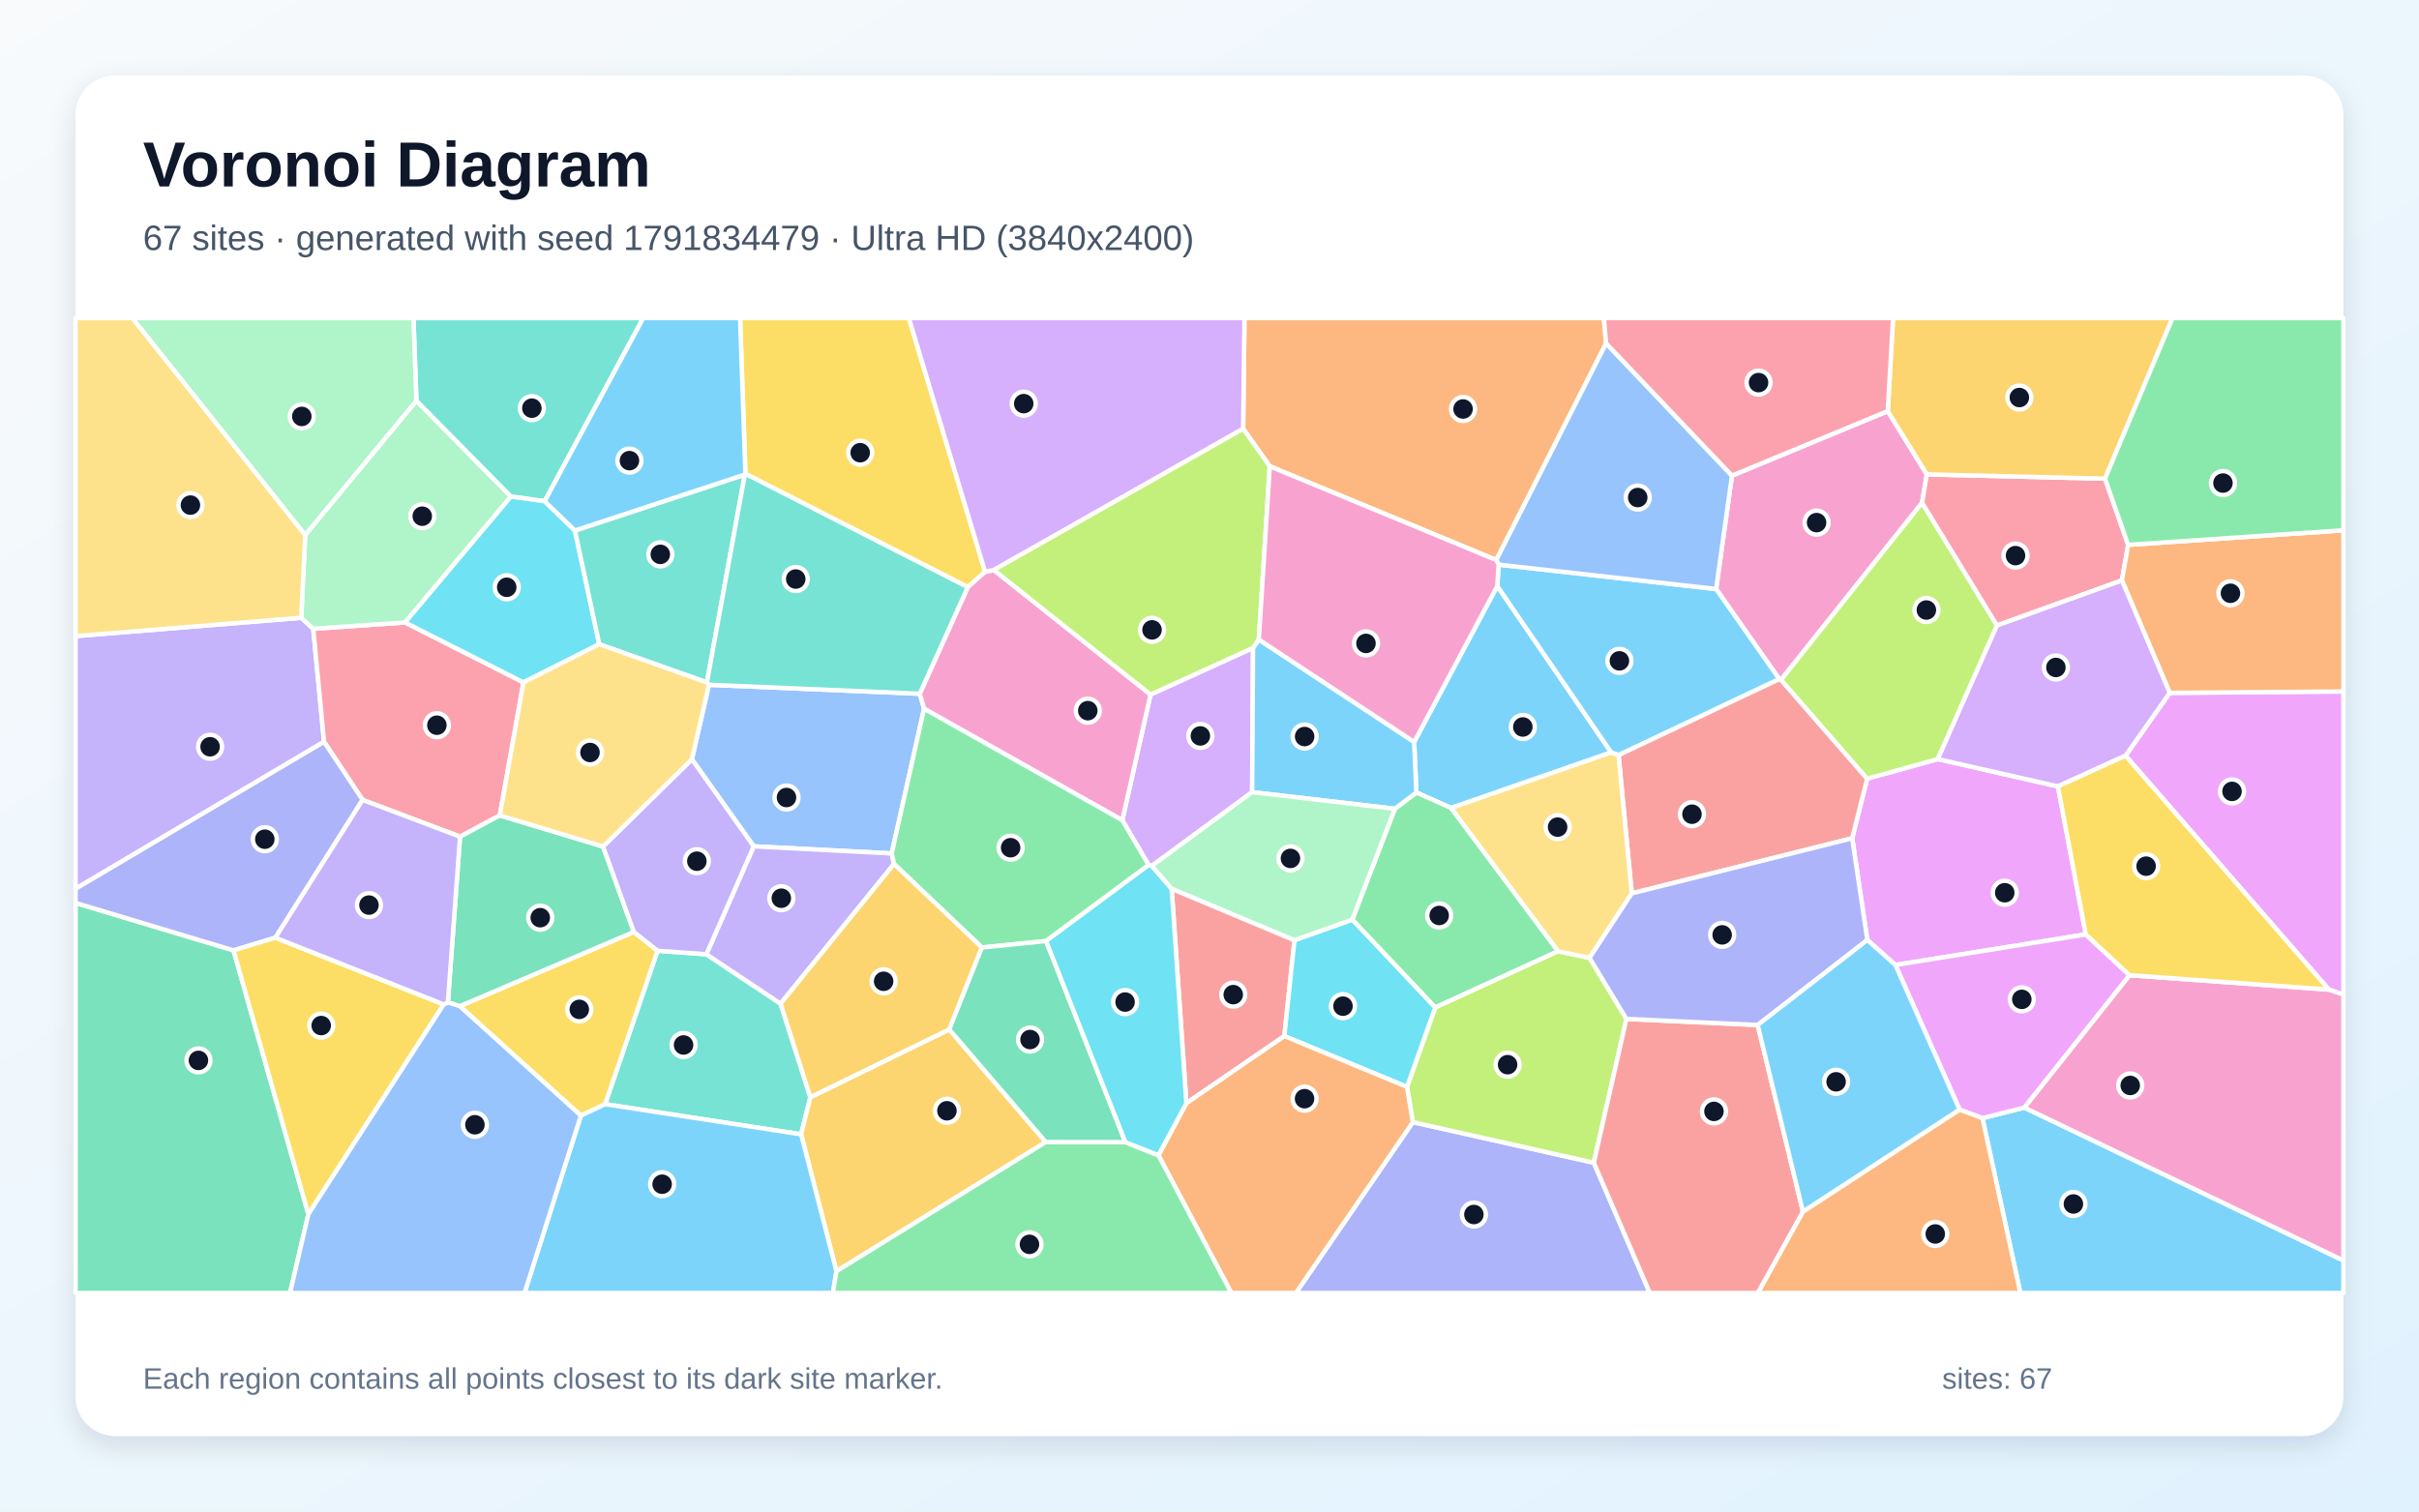
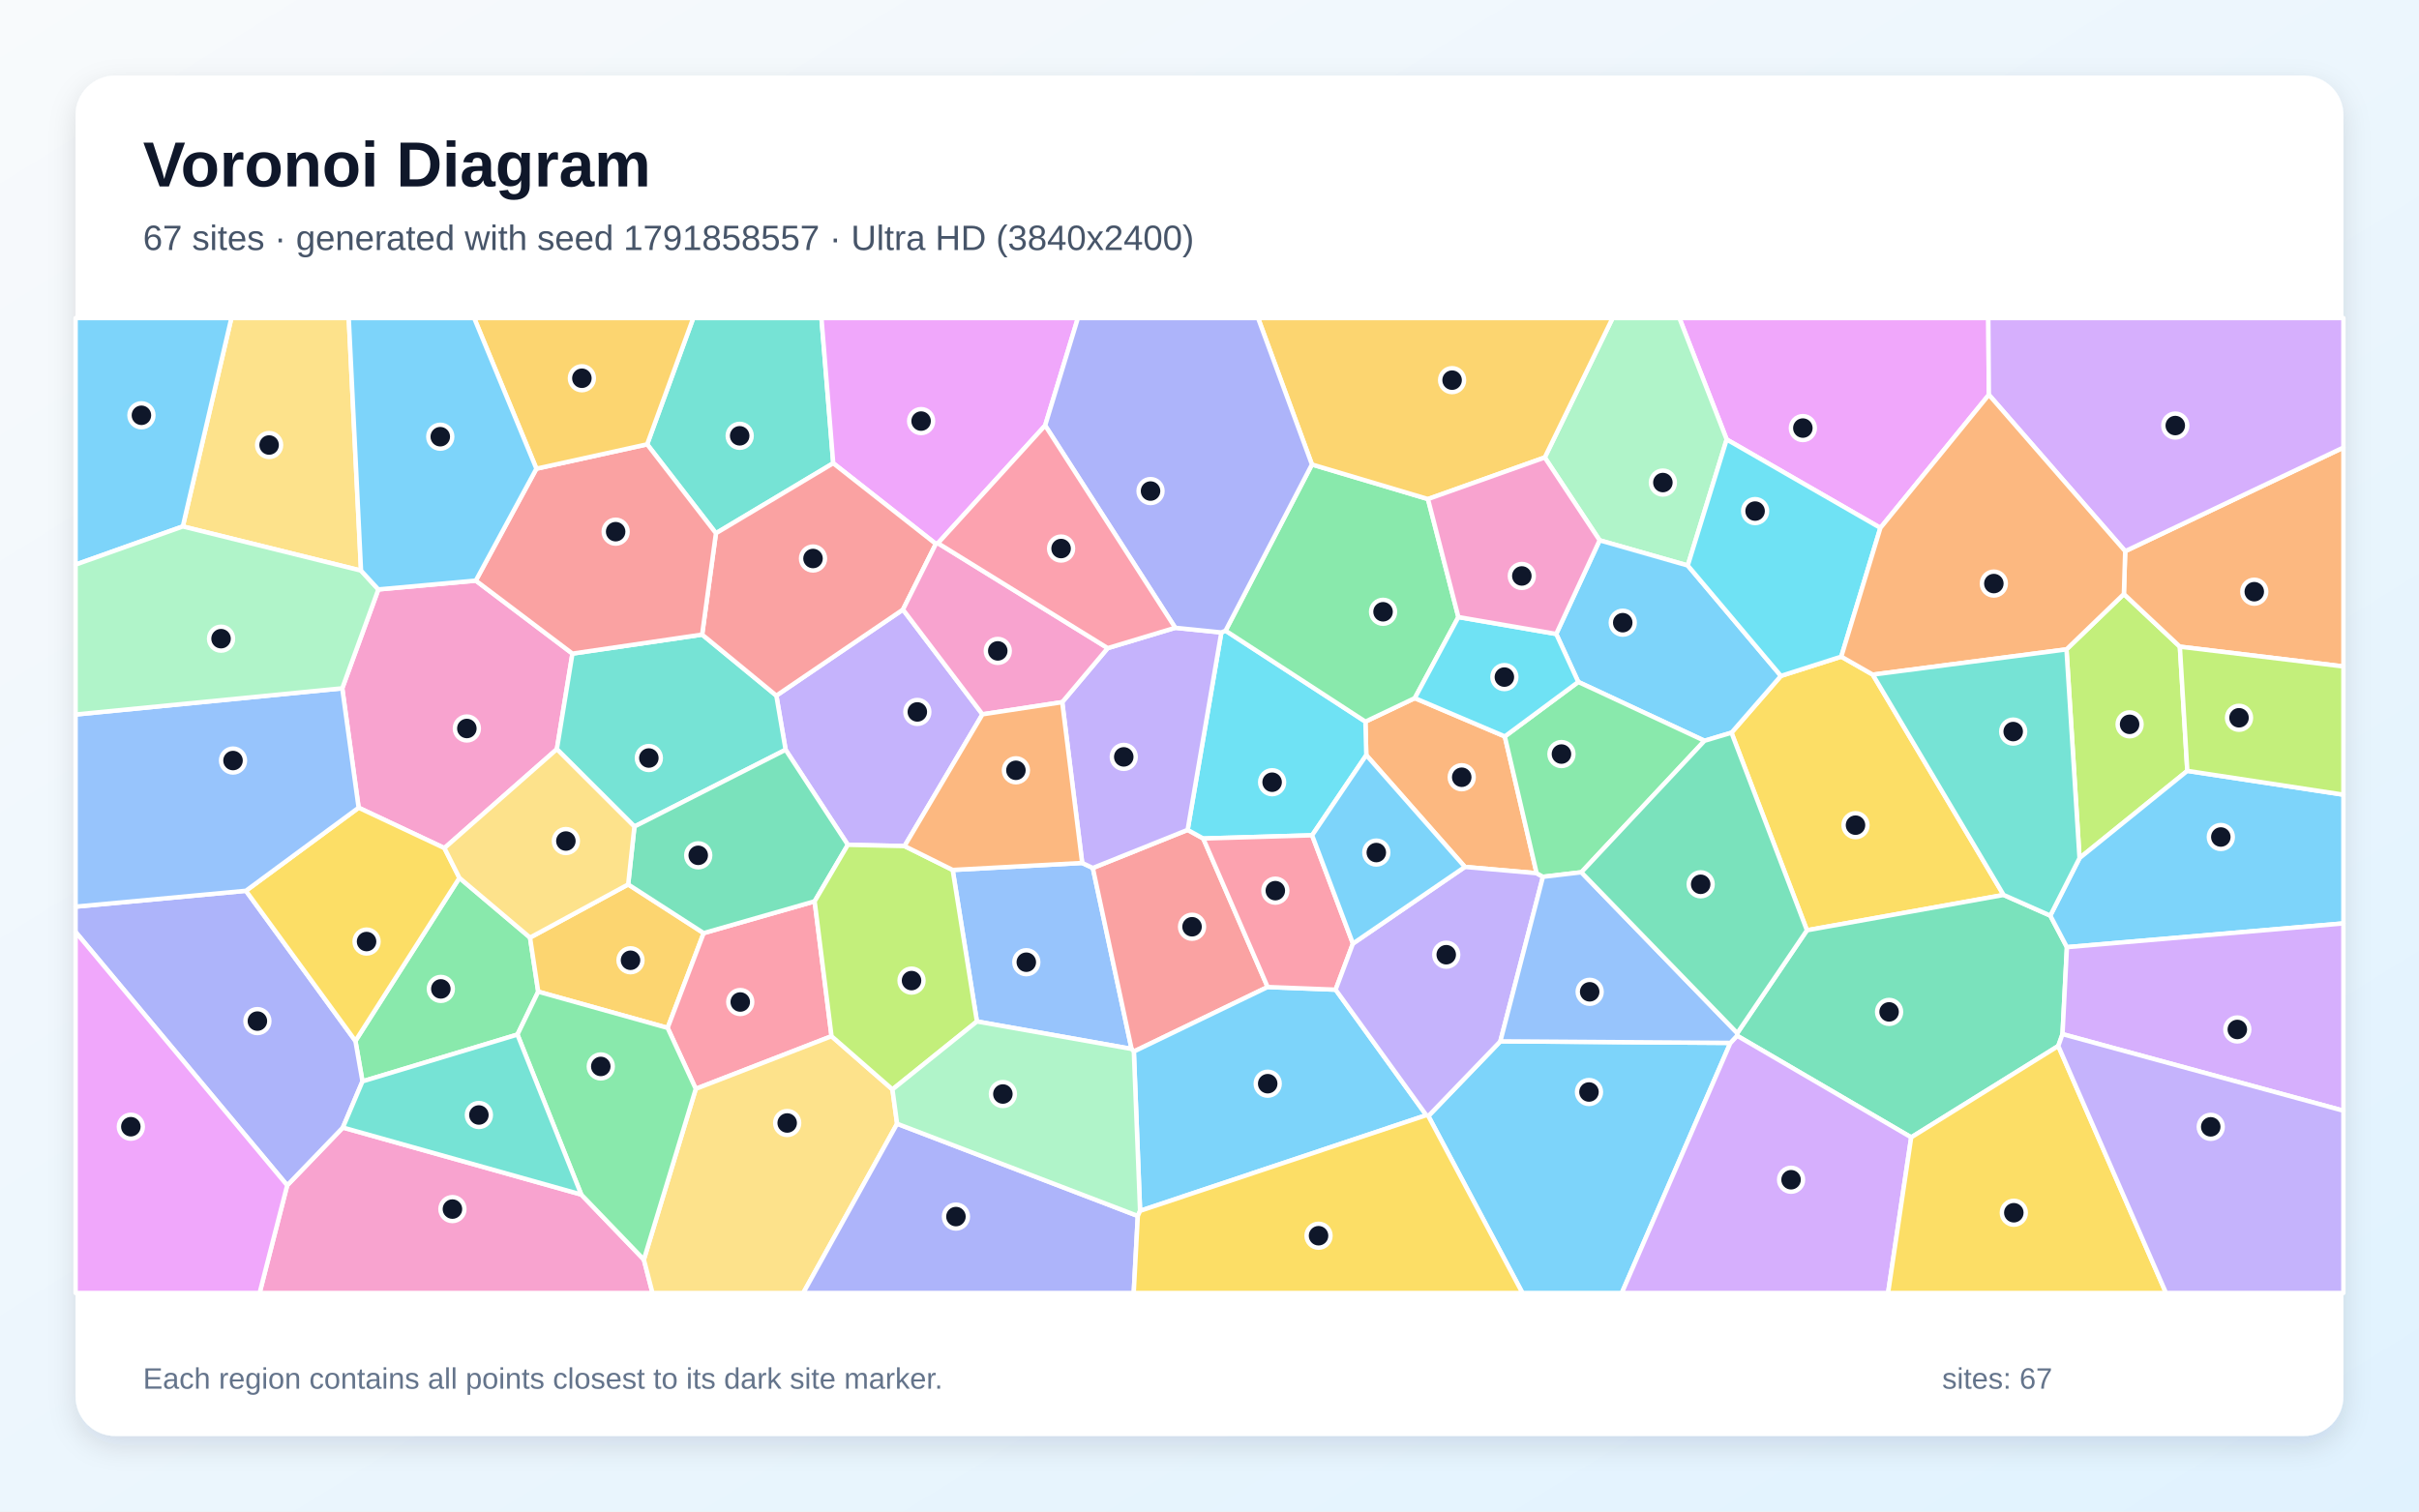
<svg xmlns="http://www.w3.org/2000/svg" width="3840" height="2400" viewBox="0 0 3840 2400" role="img" aria-labelledby="title description">
  <defs>
    <linearGradient id="background" x1="0" y1="0" x2="1" y2="1">
      <stop stop-color="#F8FAFC" />
      <stop offset="1" stop-color="#E0F2FE" />
    </linearGradient>
    <filter id="shadow" x="-5%" y="-5%" width="110%" height="110%">
      <feDropShadow dx="0" dy="15" stdDeviation="22" flood-color="#0F172A" flood-opacity=".12" />
    </filter>
  </defs>
  <rect width="3840" height="2400" fill="url(#background)" />
  <rect x="120" y="120" width="3600" height="2160" rx="63" fill="#FFFFFF" filter="url(#shadow)" />
  <g font-family="Arial, sans-serif">
    <text x="227" y="296" font-size="101" font-weight="700" fill="#0F172A">Voronoi Diagram</text>
-     <text x="227" y="397" font-size="56" fill="#475569">67 sites · generated with seed 1791834479 · Ultra HD (3840x2400)</text>
+     <text x="227" y="397" font-size="56" fill="#475569">67 sites · generated with seed 1791858557 · Ultra HD (3840x2400)</text>
  </g>
  <g stroke="#FFFFFF" stroke-width="7" stroke-linejoin="round">
-     <polygon points="2376.8,930.5 2557.7,1194.7 2303.6,1282.9 2248.4,1258.4 2244.9,1178.1" fill="#38BDF8" fill-opacity="0.65" />
-     <polygon points="478.2,980.9 497.3,998.4 514.4,1177.8 120.0,1411.2 120.0,1010.0" fill="#A78BFA" fill-opacity="0.65" />
-     <polygon points="2996.7,652.8 3058.7,753.2 3051.2,798.3 2827.3,1079.4 2824.5,1078.3 2724.2,935.2 2749.4,755.2" fill="#F472B6" fill-opacity="0.65" />
-     <polygon points="2549.6,545.2 2375.2,889.2 2015.7,740.4 1973.4,680.8 1975.5,505.0 2546.0,505.0" fill="#FB923C" fill-opacity="0.65" />
-     <polygon points="1563.8,908.0 1536.3,932.3 1183.3,752.3 1174.8,505.0 1442.8,505.0" fill="#FACC15" fill-opacity="0.65" />
-     <polygon points="2473.4,1510.4 2278.3,1599.8 2146.6,1460.2 2214.2,1284.2 2248.4,1258.4 2303.6,1282.9" fill="#4ADE80" fill-opacity="0.65" />
-     <polygon points="960.6,1753.2 1043.8,1509.6 1121.3,1515.2 1239.1,1593.6 1286.4,1742.2 1271.7,1801.1" fill="#2DD4BF" fill-opacity="0.65" />
-     <polygon points="1460.0,1101.5 1466.9,1125.3 1415.5,1355.1 1196.5,1343.8 1098.3,1205.6 1125.4,1087.3" fill="#60A5FA" fill-opacity="0.65" />
-     <polygon points="3311.0,1483.7 3008.8,1532.2 2964.3,1492.5 2940.2,1331.0 2964.0,1236.3 3076.1,1205.3 3266.8,1248.6" fill="#E879F9" fill-opacity="0.65" />
-     <polygon points="120.0,1433.7 370.7,1509.0 489.5,1927.9 460.4,2053.0 120.0,2053.0" fill="#34D399" fill-opacity="0.65" />
-     <polygon points="1883.3,1751.7 1859.9,1411.0 2054.9,1492.8 2038.8,1645.1" fill="#F87171" fill-opacity="0.65" />
-     <polygon points="2242.8,1781.7 2530.1,1846.2 2619.0,2053.0 2057.1,2053.0" fill="#818CF8" fill-opacity="0.65" />
-     <polygon points="1660.1,1813.3 1327.8,2018.5 1271.7,1801.1 1286.4,1742.2 1506.9,1634.5" fill="#FBBF24" fill-opacity="0.65" />
-     <polygon points="2581.8,1617.8 2530.1,1846.2 2242.8,1781.7 2233.5,1725.8 2278.3,1599.8 2473.4,1510.4 2523.3,1520.9" fill="#A3E635" fill-opacity="0.65" />
-     <polygon points="1989.1,1028.7 1987.7,1257.8 1828.5,1374.9 1823.4,1373.5 1781.6,1302.4 1826.4,1102.8" fill="#C084FC" fill-opacity="0.65" />
-     <polygon points="643.0,988.3 831.0,1083.5 793.4,1294.7 730.3,1328.5 575.6,1270.1 514.4,1177.8 497.3,998.4" fill="#FB7185" fill-opacity="0.65" />
-     <polygon points="2233.5,1725.8 2038.8,1645.1 2054.9,1492.8 2146.6,1460.2 2278.3,1599.8" fill="#22D3EE" fill-opacity="0.65" />
-     <polygon points="661.0,636.2 811.1,788.4 643.0,988.3 497.3,998.4 478.2,980.9 484.5,849.3" fill="#86EFAC" fill-opacity="0.65" />
-     <polygon points="484.5,849.3 478.2,980.9 120.0,1010.0 120.0,505.0 210.2,505.0" fill="#FCD34D" fill-opacity="0.65" />
-     <polygon points="2214.2,1284.2 1987.7,1257.8 1989.1,1028.7 1998.3,1015.5 2244.9,1178.1 2248.4,1258.4" fill="#38BDF8" fill-opacity="0.65" />
-     <polygon points="2569.3,1199.0 2557.7,1194.7 2376.8,930.5 2379.1,896.5 2724.2,935.2 2824.5,1078.3" fill="#38BDF8" fill-opacity="0.65" />
-     <polygon points="1419.2,1371.8 1239.1,1593.6 1121.3,1515.2 1196.5,1343.8 1415.5,1355.1" fill="#A78BFA" fill-opacity="0.65" />
-     <polygon points="1577.6,905.1 1826.4,1102.8 1781.6,1302.4 1466.9,1125.3 1460.0,1101.5 1536.3,932.3 1563.8,908.0" fill="#F472B6" fill-opacity="0.65" />
-     <polygon points="1838.9,1834.3 1883.3,1751.7 2038.8,1645.1 2233.5,1725.8 2242.8,1781.7 2057.1,2053.0 1954.7,2053.0" fill="#FB923C" fill-opacity="0.65" />
-     <polygon points="922.1,1771.4 729.9,1597.6 1006.2,1479.7 1043.8,1509.6 960.6,1753.2" fill="#FACC15" fill-opacity="0.65" />
-     <polygon points="1781.6,1302.4 1823.4,1373.5 1660.6,1494.2 1558.7,1504.5 1419.2,1371.8 1415.5,1355.1 1466.9,1125.3" fill="#4ADE80" fill-opacity="0.65" />
-     <polygon points="864.6,795.9 811.1,788.4 661.0,636.2 656.3,505.0 1021.1,505.0" fill="#2DD4BF" fill-opacity="0.65" />
-     <polygon points="2749.4,755.2 2724.2,935.2 2379.1,896.5 2375.2,889.2 2549.6,545.2" fill="#60A5FA" fill-opacity="0.65" />
-     <polygon points="3697.0,1571.3 3374.1,1199.9 3444.3,1100.1 3720.0,1097.9 3720.0,1579.2" fill="#E879F9" fill-opacity="0.65" />
-     <polygon points="957.3,1344.1 1006.2,1479.7 729.9,1597.6 711.0,1591.6 730.3,1328.5 793.4,1294.7" fill="#34D399" fill-opacity="0.65" />
-     <polygon points="2590.3,1418.5 2569.3,1199.0 2824.5,1078.3 2827.3,1079.4 2964.0,1236.3 2940.2,1331.0" fill="#F87171" fill-opacity="0.65" />
-     <polygon points="437.1,1488.9 370.7,1509.0 120.0,1433.7 120.0,1411.2 514.4,1177.8 575.6,1270.1" fill="#818CF8" fill-opacity="0.65" />
-     <polygon points="1558.7,1504.5 1506.9,1634.5 1286.4,1742.2 1239.1,1593.6 1419.2,1371.8" fill="#FBBF24" fill-opacity="0.65" />
-     <polygon points="3170.1,993.1 3076.1,1205.3 2964.0,1236.3 2827.3,1079.4 3051.2,798.3" fill="#A3E635" fill-opacity="0.65" />
-     <polygon points="1577.6,905.1 1563.8,908.0 1442.8,505.0 1975.5,505.0 1973.4,680.8" fill="#C084FC" fill-opacity="0.65" />
-     <polygon points="3341.6,760.0 3378.3,865.1 3368.4,921.6 3170.1,993.1 3051.2,798.3 3058.7,753.2" fill="#FB7185" fill-opacity="0.65" />
-     <polygon points="912.7,842.4 951.3,1022.9 831.0,1083.5 643.0,988.3 811.1,788.4 864.6,795.9" fill="#22D3EE" fill-opacity="0.65" />
-     <polygon points="661.0,636.2 484.5,849.3 210.2,505.0 656.3,505.0" fill="#86EFAC" fill-opacity="0.65" />
-     <polygon points="2569.3,1199.0 2590.3,1418.5 2523.3,1520.9 2473.4,1510.4 2303.6,1282.9 2557.7,1194.7" fill="#FCD34D" fill-opacity="0.65" />
-     <polygon points="3147.0,1775.4 3213.4,1758.6 3720.0,2001.4 3720.0,2053.0 3207.2,2053.0" fill="#38BDF8" fill-opacity="0.65" />
-     <polygon points="922.1,1771.4 960.6,1753.2 1271.7,1801.1 1327.8,2018.5 1322.2,2053.0 832.6,2053.0" fill="#38BDF8" fill-opacity="0.65" />
-     <polygon points="1006.2,1479.7 957.3,1344.1 1098.3,1205.6 1196.5,1343.8 1121.3,1515.2 1043.8,1509.6" fill="#A78BFA" fill-opacity="0.65" />
-     <polygon points="3213.4,1758.6 3380.4,1548.4 3697.0,1571.3 3720.0,1579.2 3720.0,2001.4" fill="#F472B6" fill-opacity="0.65" />
-     <polygon points="3444.3,1100.1 3368.4,921.6 3378.3,865.1 3720.0,842.0 3720.0,1097.9" fill="#FB923C" fill-opacity="0.65" />
-     <polygon points="704.4,1594.8 489.5,1927.9 370.7,1509.0 437.1,1488.9" fill="#FACC15" fill-opacity="0.65" />
-     <polygon points="1327.8,2018.5 1660.1,1813.3 1786.5,1813.6 1838.9,1834.3 1954.7,2053.0 1322.2,2053.0" fill="#4ADE80" fill-opacity="0.65" />
-     <polygon points="1122.2,1083.6 951.3,1022.9 912.7,842.4 1182.4,753.5" fill="#2DD4BF" fill-opacity="0.65" />
-     <polygon points="489.5,1927.9 704.4,1594.8 711.0,1591.6 729.9,1597.6 922.1,1771.4 832.6,2053.0 460.4,2053.0" fill="#60A5FA" fill-opacity="0.65" />
-     <polygon points="3380.4,1548.4 3213.4,1758.6 3147.0,1775.4 3110.8,1762.0 3008.8,1532.2 3311.0,1483.7" fill="#E879F9" fill-opacity="0.65" />
-     <polygon points="1786.5,1813.6 1660.1,1813.3 1506.9,1634.5 1558.7,1504.5 1660.6,1494.2" fill="#34D399" fill-opacity="0.65" />
-     <polygon points="2530.1,1846.2 2581.8,1617.8 2790.2,1627.5 2862.1,1924.1 2790.6,2053.0 2619.0,2053.0" fill="#F87171" fill-opacity="0.65" />
-     <polygon points="2790.2,1627.5 2581.8,1617.8 2523.3,1520.9 2590.3,1418.5 2940.2,1331.0 2964.3,1492.5" fill="#818CF8" fill-opacity="0.65" />
-     <polygon points="3341.6,760.0 3058.7,753.2 2996.7,652.8 3005.1,505.0 3448.7,505.0" fill="#FBBF24" fill-opacity="0.65" />
-     <polygon points="1998.3,1015.5 1989.1,1028.7 1826.4,1102.8 1577.6,905.1 1973.4,680.8 2015.7,740.4" fill="#A3E635" fill-opacity="0.65" />
-     <polygon points="3368.4,921.6 3444.3,1100.1 3374.1,1199.9 3266.8,1248.6 3076.1,1205.3 3170.1,993.1" fill="#C084FC" fill-opacity="0.65" />
-     <polygon points="2996.7,652.8 2749.4,755.2 2549.6,545.2 2546.0,505.0 3005.1,505.0" fill="#FB7185" fill-opacity="0.65" />
-     <polygon points="1838.9,1834.3 1786.5,1813.6 1660.6,1494.2 1823.4,1373.5 1828.5,1374.9 1859.9,1411.0 1883.3,1751.7" fill="#22D3EE" fill-opacity="0.65" />
-     <polygon points="2054.9,1492.8 1859.9,1411.0 1828.5,1374.9 1987.7,1257.8 2214.2,1284.2 2146.6,1460.2" fill="#86EFAC" fill-opacity="0.65" />
-     <polygon points="1122.2,1083.6 1125.4,1087.3 1098.3,1205.6 957.3,1344.1 793.4,1294.7 831.0,1083.5 951.3,1022.9" fill="#FCD34D" fill-opacity="0.65" />
-     <polygon points="1183.3,752.3 1182.4,753.5 912.7,842.4 864.6,795.9 1021.1,505.0 1174.8,505.0" fill="#38BDF8" fill-opacity="0.65" />
-     <polygon points="2862.1,1924.1 2790.2,1627.5 2964.3,1492.5 3008.8,1532.2 3110.8,1762.0" fill="#38BDF8" fill-opacity="0.65" />
-     <polygon points="711.0,1591.6 704.4,1594.8 437.1,1488.9 575.6,1270.1 730.3,1328.5" fill="#A78BFA" fill-opacity="0.65" />
-     <polygon points="1998.3,1015.5 2015.7,740.4 2375.2,889.2 2379.1,896.5 2376.8,930.5 2244.9,1178.1" fill="#F472B6" fill-opacity="0.65" />
-     <polygon points="2862.1,1924.1 3110.8,1762.0 3147.0,1775.4 3207.2,2053.0 2790.6,2053.0" fill="#FB923C" fill-opacity="0.65" />
-     <polygon points="3380.4,1548.4 3311.0,1483.7 3266.8,1248.6 3374.1,1199.9 3697.0,1571.3" fill="#FACC15" fill-opacity="0.65" />
-     <polygon points="3378.3,865.1 3341.6,760.0 3448.7,505.0 3720.0,505.0 3720.0,842.0" fill="#4ADE80" fill-opacity="0.65" />
-     <polygon points="1460.0,1101.5 1125.4,1087.3 1122.2,1083.6 1182.4,753.5 1183.3,752.3 1536.3,932.3" fill="#2DD4BF" fill-opacity="0.65" />
+     <polygon points="2267.4,1772.1 2381.7,1653.4 2746.9,1655.9 2574.5,2053.0 2416.8,2053.0" fill="#38BDF8" fill-opacity="0.65" />
+     <polygon points="1433.4,967.9 1559.6,1134.2 1435.9,1343.4 1345.9,1341.4 1247.1,1190.5 1232.4,1104.5" fill="#A78BFA" fill-opacity="0.65" />
+     <polygon points="455.9,1882.1 544.3,1790.3 922.7,1896.7 1022.1,2000.0 1035.8,2053.0 412.1,2053.0" fill="#F472B6" fill-opacity="0.65" />
+     <polygon points="2388.8,1169.3 2439.3,1386.5 2325.4,1376.5 2168.9,1199.0 2167.5,1145.8 2245.9,1108.5" fill="#FB923C" fill-opacity="0.65" />
+     <polygon points="2922.9,1042.6 2972.9,1071.2 3180.6,1421.0 2868.4,1477.1 2748.6,1163.4 2827.1,1073.2" fill="#FACC15" fill-opacity="0.65" />
+     <polygon points="729.3,1393.9 841.4,1488.7 854.4,1574.6 821.4,1642.7 575.4,1717.0 564.2,1652.8" fill="#4ADE80" fill-opacity="0.65" />
+     <polygon points="1322.7,735.5 1136.5,846.7 1027.3,705.5 1100.5,505.0 1304.0,505.0" fill="#2DD4BF" fill-opacity="0.65" />
+     <polygon points="1550.8,1621.9 1512.3,1381.3 1717.9,1370.2 1734.8,1378.2 1796.3,1665.5" fill="#60A5FA" fill-opacity="0.65" />
+     <polygon points="3157.2,626.8 2985.0,838.2 2741.0,697.8 2665.9,505.0 3156.3,505.0" fill="#E879F9" fill-opacity="0.65" />
+     <polygon points="3274.1,1642.0 3267.4,1660.8 3033.9,1805.9 2757.5,1644.5 2757.8,1640.4 2868.4,1477.1 3180.6,1421.0 3254.7,1453.8 3281.1,1503.9" fill="#34D399" fill-opacity="0.65" />
+     <polygon points="2012.3,1567.2 1799.9,1669.6 1796.3,1665.5 1734.8,1378.2 1885.3,1317.7 1910.1,1331.4" fill="#F87171" fill-opacity="0.65" />
+     <polygon points="120.0,1479.8 120.0,1439.6 390.4,1414.4 564.2,1652.8 575.4,1717.0 544.3,1790.3 455.9,1882.1" fill="#818CF8" fill-opacity="0.65" />
+     <polygon points="997.2,1404.3 1117.0,1481.6 1059.8,1632.1 854.4,1574.6 841.4,1488.7" fill="#FBBF24" fill-opacity="0.65" />
+     <polygon points="3472.2,1224.0 3301.1,1362.5 3280.4,1031.1 3371.5,943.2 3460.4,1026.8" fill="#A3E635" fill-opacity="0.65" />
+     <polygon points="2746.9,1655.9 2757.5,1644.5 3033.9,1805.9 2997.2,2053.0 2574.5,2053.0" fill="#C084FC" fill-opacity="0.65" />
+     <polygon points="1320.0,1645.3 1104.5,1728.9 1059.8,1632.1 1117.0,1481.6 1293.2,1431.1" fill="#FB7185" fill-opacity="0.65" />
+     <polygon points="2082.9,1326.3 1910.1,1331.4 1885.3,1317.7 1938.8,1004.2 1945.5,1001.4 2167.5,1145.8 2168.9,1199.0" fill="#22D3EE" fill-opacity="0.65" />
+     <polygon points="2741.0,697.8 2679.2,897.9 2539.3,857.9 2452.2,726.4 2559.9,505.0 2665.9,505.0" fill="#86EFAC" fill-opacity="0.65" />
+     <polygon points="1022.1,2000.0 1104.5,1728.9 1320.0,1645.3 1416.7,1729.8 1424.1,1784.3 1275.1,2053.0 1035.8,2053.0" fill="#FCD34D" fill-opacity="0.65" />
+     <polygon points="1809.8,1922.6 1799.9,1669.6 2012.3,1567.2 2120.2,1571.4 2264.2,1770.7" fill="#38BDF8" fill-opacity="0.65" />
+     <polygon points="2705.8,1176.2 2505.4,1082.8 2470.4,1006.6 2539.3,857.9 2679.2,897.9 2827.1,1073.2 2748.6,1163.4" fill="#38BDF8" fill-opacity="0.65" />
+     <polygon points="1686.2,1114.9 1758.4,1029.1 1865.6,996.8 1938.8,1004.2 1885.3,1317.7 1734.8,1378.2 1717.9,1370.2" fill="#A78BFA" fill-opacity="0.65" />
+     <polygon points="755.3,921.9 908.7,1037.8 884.0,1189.5 705.5,1346.6 569.3,1282.5 543.3,1092.9 600.6,935.9" fill="#F472B6" fill-opacity="0.65" />
+     <polygon points="3460.4,1026.8 3371.5,943.2 3373.6,875.2 3720.0,710.6 3720.0,1058.2" fill="#FB923C" fill-opacity="0.65" />
+     <polygon points="569.3,1282.5 705.5,1346.6 729.3,1393.9 564.2,1652.8 390.4,1414.4" fill="#FACC15" fill-opacity="0.65" />
+     <polygon points="2082.6,737.5 2266.8,792.4 2315.1,979.8 2245.9,1108.5 2167.5,1145.8 1945.5,1001.4" fill="#4ADE80" fill-opacity="0.65" />
+     <polygon points="1007.1,1312.4 884.0,1189.5 908.7,1037.8 1114.6,1007.6 1232.4,1104.5 1247.1,1190.5" fill="#2DD4BF" fill-opacity="0.65" />
+     <polygon points="543.3,1092.9 569.3,1282.5 390.4,1414.4 120.0,1439.6 120.0,1134.5" fill="#60A5FA" fill-opacity="0.65" />
+     <polygon points="1659.1,675.6 1488.9,862.5 1485.6,863.6 1322.7,735.5 1304.0,505.0 1711.1,505.0" fill="#E879F9" fill-opacity="0.65" />
+     <polygon points="1293.2,1431.1 1117.0,1481.6 997.2,1404.3 1007.1,1312.4 1247.1,1190.5 1345.9,1341.4" fill="#34D399" fill-opacity="0.65" />
+     <polygon points="1485.6,863.6 1433.4,967.9 1232.4,1104.5 1114.6,1007.6 1136.5,846.7 1322.7,735.5" fill="#F87171" fill-opacity="0.65" />
+     <polygon points="1424.1,1784.3 1806.2,1930.7 1799.7,2053.0 1275.1,2053.0" fill="#818CF8" fill-opacity="0.65" />
+     <polygon points="2452.2,726.4 2266.8,792.4 2082.6,737.5 1997.1,505.0 2559.9,505.0" fill="#FBBF24" fill-opacity="0.65" />
+     <polygon points="1416.7,1729.8 1320.0,1645.3 1293.2,1431.1 1345.9,1341.4 1435.9,1343.4 1512.3,1381.3 1550.8,1621.9" fill="#A3E635" fill-opacity="0.65" />
+     <polygon points="3373.6,875.2 3157.2,626.8 3156.3,505.0 3720.0,505.0 3720.0,710.6" fill="#C084FC" fill-opacity="0.65" />
+     <polygon points="2147.7,1498.2 2120.2,1571.4 2012.3,1567.2 1910.1,1331.4 2082.9,1326.3" fill="#FB7185" fill-opacity="0.65" />
+     <polygon points="2679.2,897.9 2741.0,697.8 2985.0,838.2 2922.9,1042.6 2827.1,1073.2" fill="#22D3EE" fill-opacity="0.65" />
+     <polygon points="1806.2,1930.7 1424.1,1784.3 1416.7,1729.8 1550.8,1621.9 1796.3,1665.5 1799.9,1669.6 1809.8,1922.6" fill="#86EFAC" fill-opacity="0.65" />
+     <polygon points="573.1,906.0 290.2,835.9 367.3,505.0 553.6,505.0" fill="#FCD34D" fill-opacity="0.65" />
+     <polygon points="3281.1,1503.9 3254.7,1453.8 3301.1,1362.5 3472.2,1224.0 3720.0,1261.8 3720.0,1466.2" fill="#38BDF8" fill-opacity="0.65" />
+     <polygon points="290.2,835.9 120.0,896.5 120.0,505.0 367.3,505.0" fill="#38BDF8" fill-opacity="0.65" />
+     <polygon points="2264.2,1770.7 2120.2,1571.4 2147.7,1498.2 2325.4,1376.5 2439.3,1386.5 2449.3,1392.2 2381.7,1653.4 2267.4,1772.1" fill="#A78BFA" fill-opacity="0.65" />
+     <polygon points="1485.6,863.6 1488.9,862.5 1758.4,1029.1 1686.2,1114.9 1559.6,1134.2 1433.4,967.9" fill="#F472B6" fill-opacity="0.65" />
+     <polygon points="3373.6,875.2 3371.5,943.2 3280.4,1031.1 2972.9,1071.2 2922.9,1042.6 2985.0,838.2 3157.2,626.8" fill="#FB923C" fill-opacity="0.65" />
+     <polygon points="3033.9,1805.9 3267.4,1660.8 3438.4,2053.0 2997.2,2053.0" fill="#FACC15" fill-opacity="0.65" />
+     <polygon points="2505.4,1082.8 2705.8,1176.2 2510.3,1385.0 2449.3,1392.2 2439.3,1386.5 2388.8,1169.3" fill="#4ADE80" fill-opacity="0.65" />
+     <polygon points="3280.4,1031.1 3301.1,1362.5 3254.7,1453.8 3180.6,1421.0 2972.9,1071.2" fill="#2DD4BF" fill-opacity="0.65" />
+     <polygon points="2510.3,1385.0 2757.8,1640.4 2757.5,1644.5 2746.9,1655.9 2381.7,1653.4 2449.3,1392.2" fill="#60A5FA" fill-opacity="0.65" />
+     <polygon points="120.0,1479.8 455.9,1882.1 412.1,2053.0 120.0,2053.0" fill="#E879F9" fill-opacity="0.65" />
+     <polygon points="2510.3,1385.0 2705.8,1176.2 2748.6,1163.4 2868.4,1477.1 2757.8,1640.4" fill="#34D399" fill-opacity="0.65" />
+     <polygon points="1114.6,1007.6 908.7,1037.8 755.3,921.9 851.5,744.2 1027.3,705.5 1136.5,846.7" fill="#F87171" fill-opacity="0.65" />
+     <polygon points="2082.6,737.5 1945.5,1001.4 1938.8,1004.2 1865.6,996.8 1659.1,675.6 1711.1,505.0 1997.1,505.0" fill="#818CF8" fill-opacity="0.65" />
+     <polygon points="1027.3,705.5 851.5,744.2 752.7,505.0 1100.5,505.0" fill="#FBBF24" fill-opacity="0.65" />
+     <polygon points="3472.2,1224.0 3460.4,1026.8 3720.0,1058.2 3720.0,1261.8" fill="#A3E635" fill-opacity="0.65" />
+     <polygon points="3274.1,1642.0 3281.1,1503.9 3720.0,1466.2 3720.0,1763.6" fill="#C084FC" fill-opacity="0.65" />
+     <polygon points="1865.6,996.8 1758.4,1029.1 1488.9,862.5 1659.1,675.6" fill="#FB7185" fill-opacity="0.65" />
+     <polygon points="2315.1,979.8 2470.4,1006.6 2505.4,1082.8 2388.8,1169.3 2245.9,1108.5" fill="#22D3EE" fill-opacity="0.65" />
+     <polygon points="290.2,835.9 573.1,906.0 600.6,935.9 543.3,1092.9 120.0,1134.5 120.0,896.5" fill="#86EFAC" fill-opacity="0.65" />
+     <polygon points="1007.1,1312.4 997.2,1404.3 841.4,1488.7 729.3,1393.9 705.5,1346.6 884.0,1189.5" fill="#FCD34D" fill-opacity="0.65" />
+     <polygon points="2147.7,1498.2 2082.9,1326.3 2168.9,1199.0 2325.4,1376.5" fill="#38BDF8" fill-opacity="0.65" />
+     <polygon points="851.5,744.2 755.3,921.9 600.6,935.9 573.1,906.0 553.6,505.0 752.7,505.0" fill="#38BDF8" fill-opacity="0.65" />
+     <polygon points="3267.4,1660.8 3274.1,1642.0 3720.0,1763.6 3720.0,2053.0 3438.4,2053.0" fill="#A78BFA" fill-opacity="0.65" />
+     <polygon points="2452.2,726.4 2539.3,857.9 2470.4,1006.6 2315.1,979.8 2266.8,792.4" fill="#F472B6" fill-opacity="0.65" />
+     <polygon points="1686.2,1114.9 1717.9,1370.2 1512.3,1381.3 1435.9,1343.4 1559.6,1134.2" fill="#FB923C" fill-opacity="0.65" />
+     <polygon points="1806.2,1930.7 1809.8,1922.6 2264.2,1770.7 2267.4,1772.1 2416.8,2053.0 1799.7,2053.0" fill="#FACC15" fill-opacity="0.65" />
+     <polygon points="1022.1,2000.0 922.7,1896.7 821.4,1642.7 854.4,1574.6 1059.8,1632.1 1104.5,1728.9" fill="#4ADE80" fill-opacity="0.65" />
+     <polygon points="922.7,1896.7 544.3,1790.3 575.4,1717.0 821.4,1642.7" fill="#2DD4BF" fill-opacity="0.65" />
  </g>
  <g>
-     <circle cx="2417.4" cy="1154.3" r="19" fill="#0F172A" stroke="#FFFFFF" stroke-width="7" />
-     <circle cx="333.5" cy="1185.7" r="19" fill="#0F172A" stroke="#FFFFFF" stroke-width="7" />
-     <circle cx="2883.7" cy="829.8" r="19" fill="#0F172A" stroke="#FFFFFF" stroke-width="7" />
-     <circle cx="2322.5" cy="649.4" r="19" fill="#0F172A" stroke="#FFFFFF" stroke-width="7" />
-     <circle cx="1365.5" cy="718.8" r="19" fill="#0F172A" stroke="#FFFFFF" stroke-width="7" />
-     <circle cx="2284.6" cy="1453.6" r="19" fill="#0F172A" stroke="#FFFFFF" stroke-width="7" />
-     <circle cx="1085.1" cy="1659.2" r="19" fill="#0F172A" stroke="#FFFFFF" stroke-width="7" />
-     <circle cx="1248.5" cy="1266.3" r="19" fill="#0F172A" stroke="#FFFFFF" stroke-width="7" />
-     <circle cx="3182.4" cy="1417.5" r="19" fill="#0F172A" stroke="#FFFFFF" stroke-width="7" />
-     <circle cx="315.0" cy="1683.7" r="19" fill="#0F172A" stroke="#FFFFFF" stroke-width="7" />
-     <circle cx="1957.7" cy="1579.3" r="19" fill="#0F172A" stroke="#FFFFFF" stroke-width="7" />
-     <circle cx="2339.7" cy="1928.4" r="19" fill="#0F172A" stroke="#FFFFFF" stroke-width="7" />
-     <circle cx="1503.2" cy="1763.7" r="19" fill="#0F172A" stroke="#FFFFFF" stroke-width="7" />
-     <circle cx="2393.2" cy="1690.5" r="19" fill="#0F172A" stroke="#FFFFFF" stroke-width="7" />
-     <circle cx="1905.5" cy="1168.5" r="19" fill="#0F172A" stroke="#FFFFFF" stroke-width="7" />
-     <circle cx="693.5" cy="1151.5" r="19" fill="#0F172A" stroke="#FFFFFF" stroke-width="7" />
-     <circle cx="2131.9" cy="1597.6" r="19" fill="#0F172A" stroke="#FFFFFF" stroke-width="7" />
-     <circle cx="670.3" cy="819.6" r="19" fill="#0F172A" stroke="#FFFFFF" stroke-width="7" />
-     <circle cx="302.3" cy="802.0" r="19" fill="#0F172A" stroke="#FFFFFF" stroke-width="7" />
-     <circle cx="2071.0" cy="1169.5" r="19" fill="#0F172A" stroke="#FFFFFF" stroke-width="7" />
-     <circle cx="2570.7" cy="1049.3" r="19" fill="#0F172A" stroke="#FFFFFF" stroke-width="7" />
-     <circle cx="1240.3" cy="1426.2" r="19" fill="#0F172A" stroke="#FFFFFF" stroke-width="7" />
-     <circle cx="1726.8" cy="1128.4" r="19" fill="#0F172A" stroke="#FFFFFF" stroke-width="7" />
-     <circle cx="2070.9" cy="1744.5" r="19" fill="#0F172A" stroke="#FFFFFF" stroke-width="7" />
-     <circle cx="919.6" cy="1602.7" r="19" fill="#0F172A" stroke="#FFFFFF" stroke-width="7" />
-     <circle cx="1604.3" cy="1346.0" r="19" fill="#0F172A" stroke="#FFFFFF" stroke-width="7" />
-     <circle cx="844.3" cy="648.1" r="19" fill="#0F172A" stroke="#FFFFFF" stroke-width="7" />
-     <circle cx="2599.8" cy="790.0" r="19" fill="#0F172A" stroke="#FFFFFF" stroke-width="7" />
-     <circle cx="3543.2" cy="1256.6" r="19" fill="#0F172A" stroke="#FFFFFF" stroke-width="7" />
-     <circle cx="857.6" cy="1457.1" r="19" fill="#0F172A" stroke="#FFFFFF" stroke-width="7" />
-     <circle cx="2685.9" cy="1292.8" r="19" fill="#0F172A" stroke="#FFFFFF" stroke-width="7" />
-     <circle cx="420.4" cy="1332.5" r="19" fill="#0F172A" stroke="#FFFFFF" stroke-width="7" />
-     <circle cx="1402.7" cy="1558.1" r="19" fill="#0F172A" stroke="#FFFFFF" stroke-width="7" />
-     <circle cx="3058.0" cy="968.6" r="19" fill="#0F172A" stroke="#FFFFFF" stroke-width="7" />
-     <circle cx="1625.1" cy="640.9" r="19" fill="#0F172A" stroke="#FFFFFF" stroke-width="7" />
-     <circle cx="3199.5" cy="882.2" r="19" fill="#0F172A" stroke="#FFFFFF" stroke-width="7" />
-     <circle cx="804.4" cy="932.5" r="19" fill="#0F172A" stroke="#FFFFFF" stroke-width="7" />
-     <circle cx="479.1" cy="661.2" r="19" fill="#0F172A" stroke="#FFFFFF" stroke-width="7" />
-     <circle cx="2472.6" cy="1313.3" r="19" fill="#0F172A" stroke="#FFFFFF" stroke-width="7" />
-     <circle cx="3291.4" cy="1911.7" r="19" fill="#0F172A" stroke="#FFFFFF" stroke-width="7" />
-     <circle cx="1051.1" cy="1880.3" r="19" fill="#0F172A" stroke="#FFFFFF" stroke-width="7" />
-     <circle cx="1106.2" cy="1367.4" r="19" fill="#0F172A" stroke="#FFFFFF" stroke-width="7" />
-     <circle cx="3381.6" cy="1723.5" r="19" fill="#0F172A" stroke="#FFFFFF" stroke-width="7" />
-     <circle cx="3540.7" cy="942.0" r="19" fill="#0F172A" stroke="#FFFFFF" stroke-width="7" />
-     <circle cx="509.9" cy="1628.4" r="19" fill="#0F172A" stroke="#FFFFFF" stroke-width="7" />
-     <circle cx="1634.2" cy="1975.8" r="19" fill="#0F172A" stroke="#FFFFFF" stroke-width="7" />
-     <circle cx="1048.2" cy="880.2" r="19" fill="#0F172A" stroke="#FFFFFF" stroke-width="7" />
-     <circle cx="753.9" cy="1785.9" r="19" fill="#0F172A" stroke="#FFFFFF" stroke-width="7" />
-     <circle cx="3209.5" cy="1586.8" r="19" fill="#0F172A" stroke="#FFFFFF" stroke-width="7" />
-     <circle cx="1635.1" cy="1650.6" r="19" fill="#0F172A" stroke="#FFFFFF" stroke-width="7" />
-     <circle cx="2720.8" cy="1764.7" r="19" fill="#0F172A" stroke="#FFFFFF" stroke-width="7" />
-     <circle cx="2733.8" cy="1484.4" r="19" fill="#0F172A" stroke="#FFFFFF" stroke-width="7" />
-     <circle cx="3205.6" cy="631.2" r="19" fill="#0F172A" stroke="#FFFFFF" stroke-width="7" />
-     <circle cx="1828.8" cy="1000.1" r="19" fill="#0F172A" stroke="#FFFFFF" stroke-width="7" />
-     <circle cx="3263.6" cy="1059.8" r="19" fill="#0F172A" stroke="#FFFFFF" stroke-width="7" />
-     <circle cx="2791.6" cy="607.5" r="19" fill="#0F172A" stroke="#FFFFFF" stroke-width="7" />
-     <circle cx="1786.0" cy="1591.1" r="19" fill="#0F172A" stroke="#FFFFFF" stroke-width="7" />
-     <circle cx="2048.5" cy="1363.0" r="19" fill="#0F172A" stroke="#FFFFFF" stroke-width="7" />
-     <circle cx="936.6" cy="1194.8" r="19" fill="#0F172A" stroke="#FFFFFF" stroke-width="7" />
-     <circle cx="999.2" cy="731.4" r="19" fill="#0F172A" stroke="#FFFFFF" stroke-width="7" />
-     <circle cx="2914.7" cy="1717.7" r="19" fill="#0F172A" stroke="#FFFFFF" stroke-width="7" />
-     <circle cx="585.7" cy="1437.1" r="19" fill="#0F172A" stroke="#FFFFFF" stroke-width="7" />
-     <circle cx="2168.4" cy="1021.6" r="19" fill="#0F172A" stroke="#FFFFFF" stroke-width="7" />
-     <circle cx="3072.1" cy="1959.3" r="19" fill="#0F172A" stroke="#FFFFFF" stroke-width="7" />
-     <circle cx="3406.8" cy="1375.3" r="19" fill="#0F172A" stroke="#FFFFFF" stroke-width="7" />
-     <circle cx="3528.8" cy="767.0" r="19" fill="#0F172A" stroke="#FFFFFF" stroke-width="7" />
-     <circle cx="1263.2" cy="919.4" r="19" fill="#0F172A" stroke="#FFFFFF" stroke-width="7" />
+     <circle cx="2522.4" cy="1733.9" r="19" fill="#0F172A" stroke="#FFFFFF" stroke-width="7" />
+     <circle cx="1456.2" cy="1130.4" r="19" fill="#0F172A" stroke="#FFFFFF" stroke-width="7" />
+     <circle cx="718.2" cy="1919.8" r="19" fill="#0F172A" stroke="#FFFFFF" stroke-width="7" />
+     <circle cx="2320.4" cy="1234.1" r="19" fill="#0F172A" stroke="#FFFFFF" stroke-width="7" />
+     <circle cx="2945.5" cy="1310.2" r="19" fill="#0F172A" stroke="#FFFFFF" stroke-width="7" />
+     <circle cx="699.8" cy="1570.2" r="19" fill="#0F172A" stroke="#FFFFFF" stroke-width="7" />
+     <circle cx="1174.2" cy="692.0" r="19" fill="#0F172A" stroke="#FFFFFF" stroke-width="7" />
+     <circle cx="1629.2" cy="1527.8" r="19" fill="#0F172A" stroke="#FFFFFF" stroke-width="7" />
+     <circle cx="2861.9" cy="679.7" r="19" fill="#0F172A" stroke="#FFFFFF" stroke-width="7" />
+     <circle cx="2998.8" cy="1606.7" r="19" fill="#0F172A" stroke="#FFFFFF" stroke-width="7" />
+     <circle cx="1892.3" cy="1471.5" r="19" fill="#0F172A" stroke="#FFFFFF" stroke-width="7" />
+     <circle cx="408.6" cy="1621.3" r="19" fill="#0F172A" stroke="#FFFFFF" stroke-width="7" />
+     <circle cx="1000.9" cy="1524.7" r="19" fill="#0F172A" stroke="#FFFFFF" stroke-width="7" />
+     <circle cx="3380.6" cy="1150.1" r="19" fill="#0F172A" stroke="#FFFFFF" stroke-width="7" />
+     <circle cx="2843.2" cy="1873.2" r="19" fill="#0F172A" stroke="#FFFFFF" stroke-width="7" />
+     <circle cx="1175.1" cy="1591.0" r="19" fill="#0F172A" stroke="#FFFFFF" stroke-width="7" />
+     <circle cx="2019.4" cy="1242.0" r="19" fill="#0F172A" stroke="#FFFFFF" stroke-width="7" />
+     <circle cx="2639.7" cy="766.2" r="19" fill="#0F172A" stroke="#FFFFFF" stroke-width="7" />
+     <circle cx="1249.6" cy="1783.1" r="19" fill="#0F172A" stroke="#FFFFFF" stroke-width="7" />
+     <circle cx="2012.4" cy="1720.7" r="19" fill="#0F172A" stroke="#FFFFFF" stroke-width="7" />
+     <circle cx="2576.0" cy="988.7" r="19" fill="#0F172A" stroke="#FFFFFF" stroke-width="7" />
+     <circle cx="1783.9" cy="1201.8" r="19" fill="#0F172A" stroke="#FFFFFF" stroke-width="7" />
+     <circle cx="741.1" cy="1156.7" r="19" fill="#0F172A" stroke="#FFFFFF" stroke-width="7" />
+     <circle cx="3578.5" cy="939.5" r="19" fill="#0F172A" stroke="#FFFFFF" stroke-width="7" />
+     <circle cx="581.9" cy="1495.0" r="19" fill="#0F172A" stroke="#FFFFFF" stroke-width="7" />
+     <circle cx="2195.5" cy="971.4" r="19" fill="#0F172A" stroke="#FFFFFF" stroke-width="7" />
+     <circle cx="1030.0" cy="1203.6" r="19" fill="#0F172A" stroke="#FFFFFF" stroke-width="7" />
+     <circle cx="369.9" cy="1207.6" r="19" fill="#0F172A" stroke="#FFFFFF" stroke-width="7" />
+     <circle cx="1462.2" cy="668.6" r="19" fill="#0F172A" stroke="#FFFFFF" stroke-width="7" />
+     <circle cx="1108.4" cy="1358.1" r="19" fill="#0F172A" stroke="#FFFFFF" stroke-width="7" />
+     <circle cx="1290.6" cy="886.8" r="19" fill="#0F172A" stroke="#FFFFFF" stroke-width="7" />
+     <circle cx="1517.5" cy="1931.7" r="19" fill="#0F172A" stroke="#FFFFFF" stroke-width="7" />
+     <circle cx="2305.1" cy="603.6" r="19" fill="#0F172A" stroke="#FFFFFF" stroke-width="7" />
+     <circle cx="1447.0" cy="1557.0" r="19" fill="#0F172A" stroke="#FFFFFF" stroke-width="7" />
+     <circle cx="3453.1" cy="675.7" r="19" fill="#0F172A" stroke="#FFFFFF" stroke-width="7" />
+     <circle cx="2024.5" cy="1414.2" r="19" fill="#0F172A" stroke="#FFFFFF" stroke-width="7" />
+     <circle cx="2786.1" cy="811.5" r="19" fill="#0F172A" stroke="#FFFFFF" stroke-width="7" />
+     <circle cx="1592.0" cy="1737.1" r="19" fill="#0F172A" stroke="#FFFFFF" stroke-width="7" />
+     <circle cx="427.2" cy="706.6" r="19" fill="#0F172A" stroke="#FFFFFF" stroke-width="7" />
+     <circle cx="3525.4" cy="1329.0" r="19" fill="#0F172A" stroke="#FFFFFF" stroke-width="7" />
+     <circle cx="224.5" cy="659.4" r="19" fill="#0F172A" stroke="#FFFFFF" stroke-width="7" />
+     <circle cx="2295.8" cy="1515.9" r="19" fill="#0F172A" stroke="#FFFFFF" stroke-width="7" />
+     <circle cx="1583.9" cy="1033.5" r="19" fill="#0F172A" stroke="#FFFFFF" stroke-width="7" />
+     <circle cx="3165.1" cy="926.6" r="19" fill="#0F172A" stroke="#FFFFFF" stroke-width="7" />
+     <circle cx="3196.8" cy="1925.6" r="19" fill="#0F172A" stroke="#FFFFFF" stroke-width="7" />
+     <circle cx="2478.7" cy="1197.3" r="19" fill="#0F172A" stroke="#FFFFFF" stroke-width="7" />
+     <circle cx="3195.8" cy="1161.6" r="19" fill="#0F172A" stroke="#FFFFFF" stroke-width="7" />
+     <circle cx="2523.5" cy="1574.8" r="19" fill="#0F172A" stroke="#FFFFFF" stroke-width="7" />
+     <circle cx="207.7" cy="1789.0" r="19" fill="#0F172A" stroke="#FFFFFF" stroke-width="7" />
+     <circle cx="2699.7" cy="1404.1" r="19" fill="#0F172A" stroke="#FFFFFF" stroke-width="7" />
+     <circle cx="977.3" cy="844.2" r="19" fill="#0F172A" stroke="#FFFFFF" stroke-width="7" />
+     <circle cx="1826.4" cy="779.7" r="19" fill="#0F172A" stroke="#FFFFFF" stroke-width="7" />
+     <circle cx="923.7" cy="600.6" r="19" fill="#0F172A" stroke="#FFFFFF" stroke-width="7" />
+     <circle cx="3554.3" cy="1139.7" r="19" fill="#0F172A" stroke="#FFFFFF" stroke-width="7" />
+     <circle cx="3551.6" cy="1634.6" r="19" fill="#0F172A" stroke="#FFFFFF" stroke-width="7" />
+     <circle cx="1684.4" cy="871.0" r="19" fill="#0F172A" stroke="#FFFFFF" stroke-width="7" />
+     <circle cx="2388.1" cy="1075.1" r="19" fill="#0F172A" stroke="#FFFFFF" stroke-width="7" />
+     <circle cx="350.9" cy="1014.1" r="19" fill="#0F172A" stroke="#FFFFFF" stroke-width="7" />
+     <circle cx="898.3" cy="1335.4" r="19" fill="#0F172A" stroke="#FFFFFF" stroke-width="7" />
+     <circle cx="2184.8" cy="1353.7" r="19" fill="#0F172A" stroke="#FFFFFF" stroke-width="7" />
+     <circle cx="698.9" cy="693.4" r="19" fill="#0F172A" stroke="#FFFFFF" stroke-width="7" />
+     <circle cx="3509.4" cy="1789.2" r="19" fill="#0F172A" stroke="#FFFFFF" stroke-width="7" />
+     <circle cx="2415.8" cy="914.5" r="19" fill="#0F172A" stroke="#FFFFFF" stroke-width="7" />
+     <circle cx="1612.7" cy="1223.1" r="19" fill="#0F172A" stroke="#FFFFFF" stroke-width="7" />
+     <circle cx="2093.1" cy="1962.1" r="19" fill="#0F172A" stroke="#FFFFFF" stroke-width="7" />
+     <circle cx="953.7" cy="1693.3" r="19" fill="#0F172A" stroke="#FFFFFF" stroke-width="7" />
+     <circle cx="760.2" cy="1770.4" r="19" fill="#0F172A" stroke="#FFFFFF" stroke-width="7" />
  </g>
  <g font-family="Arial, sans-serif" font-size="47" fill="#64748B">
    <text x="227" y="2205">Each region contains all points closest to its dark site marker.</text>
    <text x="3083" y="2205">sites: 67</text>
  </g>
</svg>
